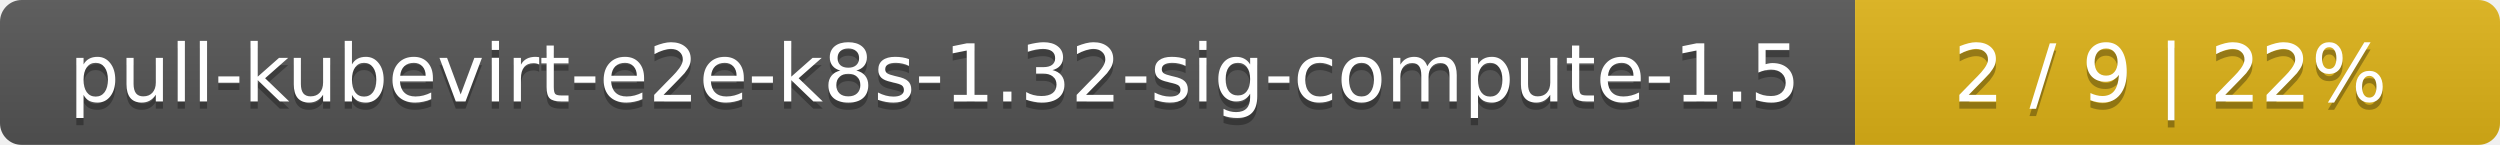
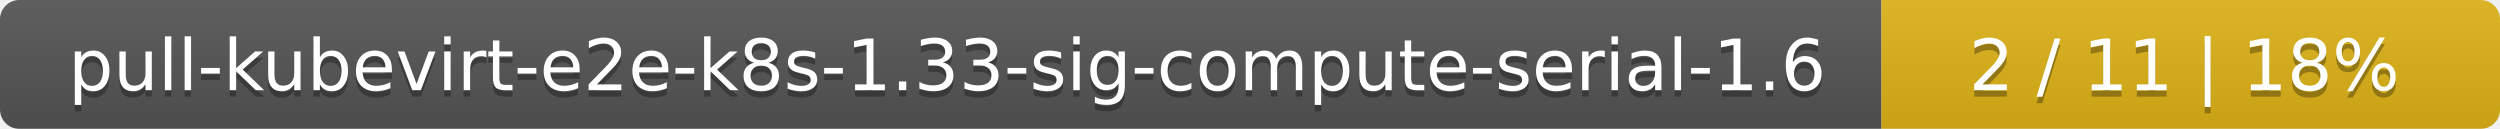
- <svg xmlns="http://www.w3.org/2000/svg" width="345" height="20">
+ <svg xmlns="http://www.w3.org/2000/svg" width="388" height="20">
  <linearGradient id="smooth" x2="0" y2="100%">
    <stop offset="0" stop-color="#bbb" stop-opacity=".1" />
    <stop offset="1" stop-opacity=".1" />
  </linearGradient>
  <mask id="round">
-     <rect width="345" height="20" rx="3" fill="#fff" />
+     <rect width="388" height="20" rx="3" fill="#fff" />
  </mask>
  <g mask="url(#round)">
-     <rect width="256" height="20" fill="#555" />
-     <rect x="256" width="89" height="20" fill="#dfb317" />
-     <rect width="345" height="20" fill="url(#smooth)" />
+     <rect width="292" height="20" fill="#555" />
+     <rect x="292" width="96" height="20" fill="#dfb317" />
+     <rect width="388" height="20" fill="url(#smooth)" />
  </g>
  <g fill="#fff" text-anchor="middle" font-family="DejaVu Sans,Verdana,Geneva,sans-serif" font-size="11">
-     <text x="129" y="15" fill="#010101" fill-opacity=".3">pull-kubevirt-e2e-k8s-1.32-sig-compute-1.5</text>
-     <text x="129" y="14">pull-kubevirt-e2e-k8s-1.32-sig-compute-1.5</text>
-     <text x="299.5" y="15" fill="#010101" fill-opacity=".3">2 / 9    |    22%</text>
-     <text x="299.5" y="14">2 / 9    |    22%</text>
+     <text x="147" y="15" fill="#010101" fill-opacity=".3">pull-kubevirt-e2e-k8s-1.33-sig-compute-serial-1.6</text>
+     <text x="147" y="14">pull-kubevirt-e2e-k8s-1.33-sig-compute-serial-1.6</text>
+     <text x="339" y="15" fill="#010101" fill-opacity=".3">2 / 11    |    18%</text>
+     <text x="339" y="14">2 / 11    |    18%</text>
  </g>
</svg>
